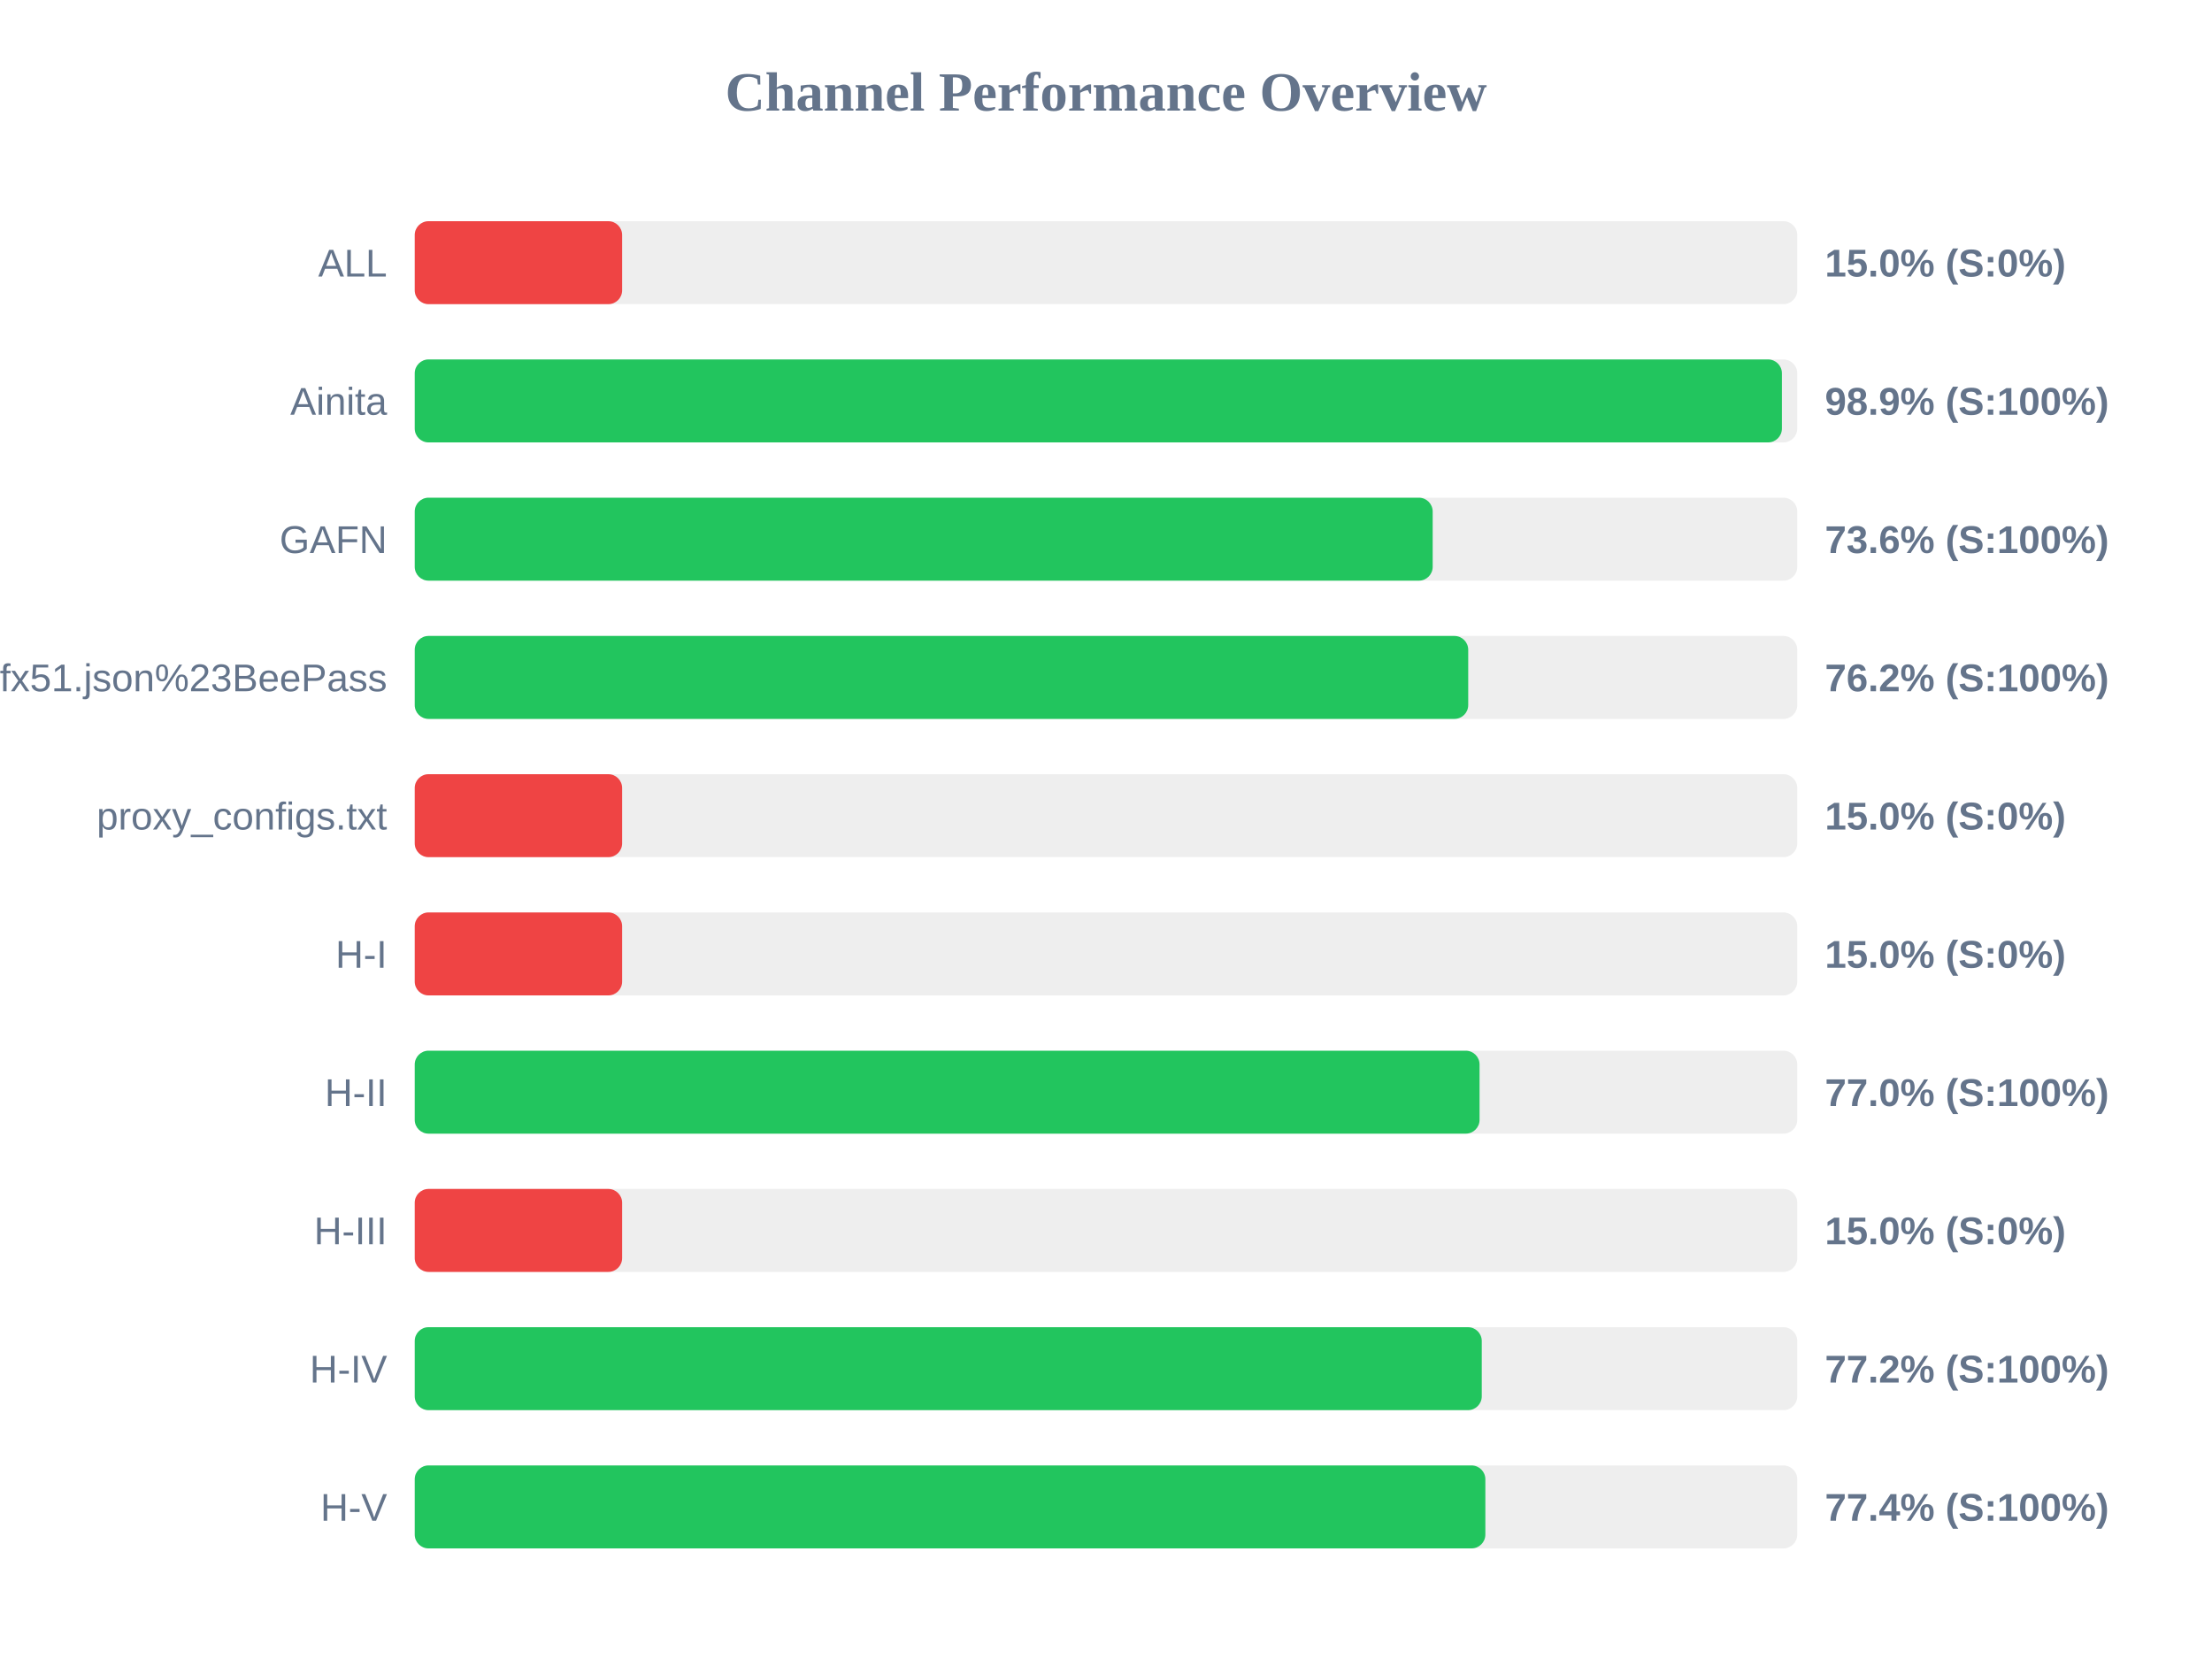
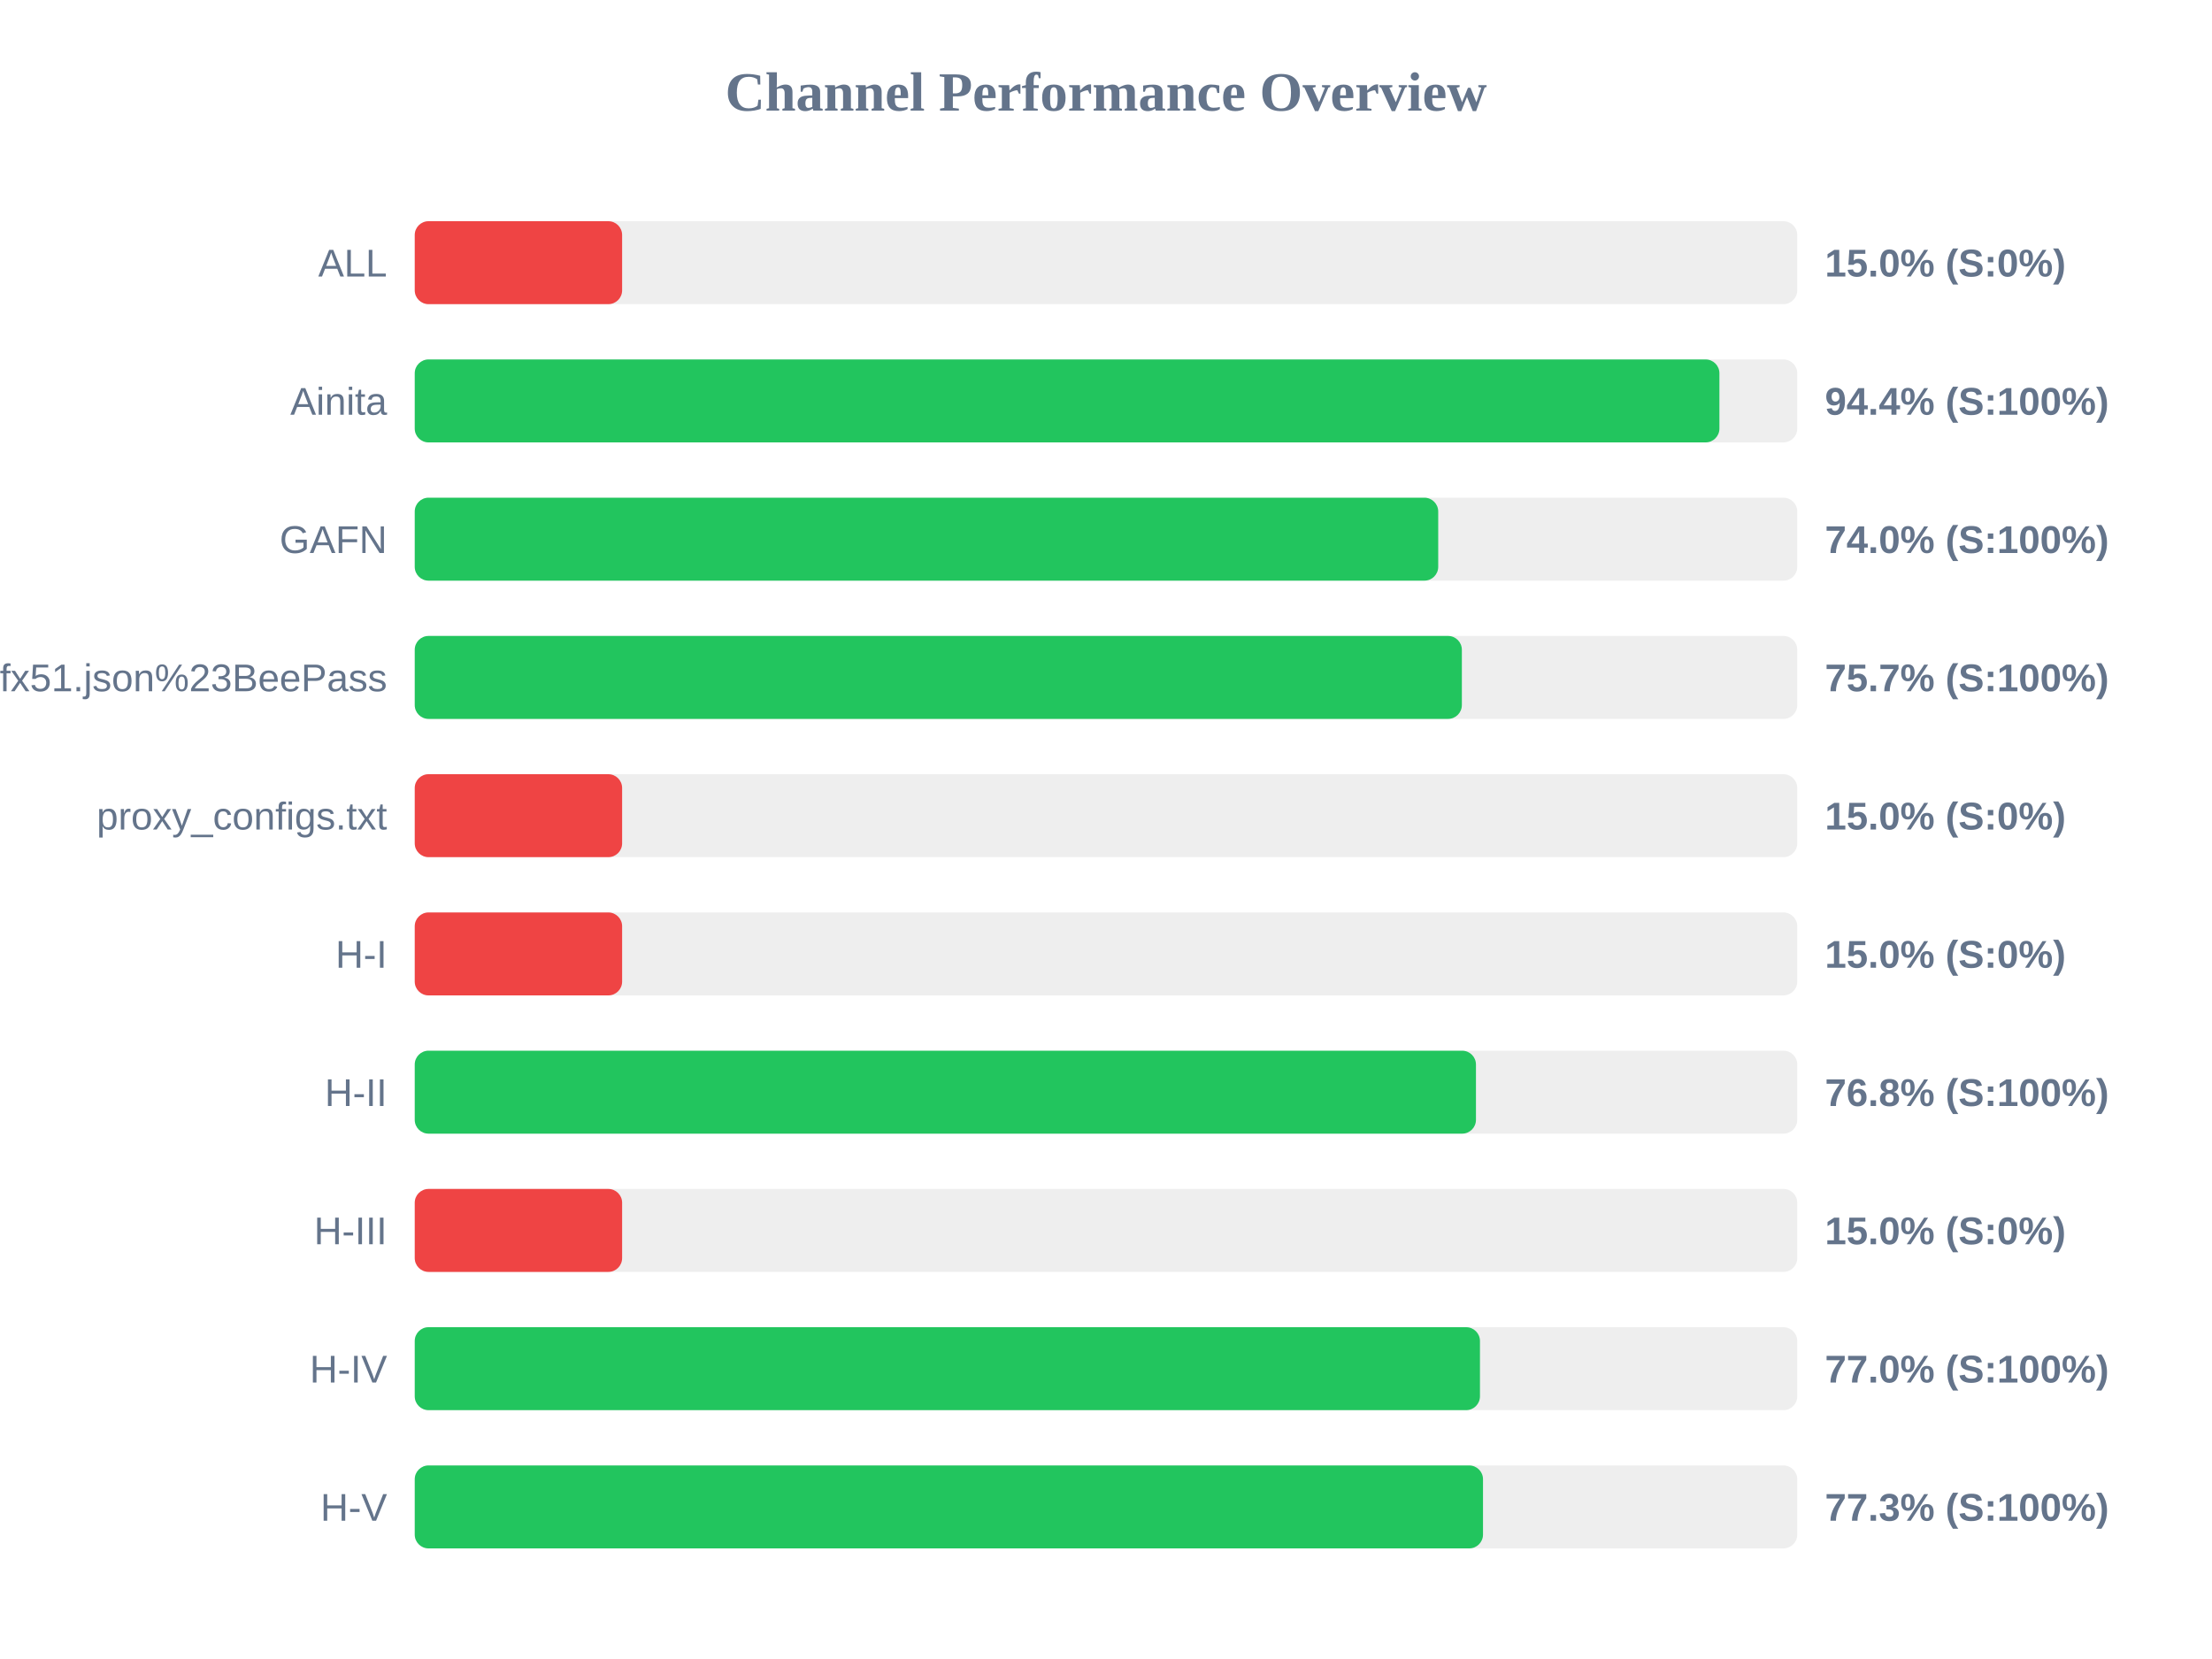
<svg xmlns="http://www.w3.org/2000/svg" width="800" height="600" version="1.1">
  <style>
        .row { font: 14px Arial; fill: #64748b; }
        .score { font: bold 14px Arial; fill: #64748b; }
    </style>
  <text x="400" y="40" text-anchor="middle" font-size="20px" font-weight="bold" fill="#64748b">Channel Performance Overview</text>
  <rect x="150" y="80" width="500" height="30" fill="#eee" rx="5" />
  <rect x="150" y="80" width="75.0" height="30" fill="#ef4444" rx="5" />
  <text x="140" y="100" text-anchor="end" class="row">ALL</text>
  <text x="660" y="100" text-anchor="start" class="score">15.0% (S:0%)</text>
  <rect x="150" y="130" width="500" height="30" fill="#eee" rx="5" />
-   <rect x="150" y="130" width="494.45" height="30" fill="#22c55e" rx="5" />
+   <rect x="150" y="130" width="471.85" height="30" fill="#22c55e" rx="5" />
  <text x="140" y="150" text-anchor="end" class="row">Ainita</text>
-   <text x="660" y="150" text-anchor="start" class="score">98.9% (S:100%)</text>
+   <text x="660" y="150" text-anchor="start" class="score">94.4% (S:100%)</text>
  <rect x="150" y="180" width="500" height="30" fill="#eee" rx="5" />
-   <rect x="150" y="180" width="368.15" height="30" fill="#22c55e" rx="5" />
+   <rect x="150" y="180" width="370.15" height="30" fill="#22c55e" rx="5" />
  <text x="140" y="200" text-anchor="end" class="row">GAFN</text>
-   <text x="660" y="200" text-anchor="start" class="score">73.6% (S:100%)</text>
+   <text x="660" y="200" text-anchor="start" class="score">74.0% (S:100%)</text>
  <rect x="150" y="230" width="500" height="30" fill="#eee" rx="5" />
-   <rect x="150" y="230" width="381.0" height="30" fill="#22c55e" rx="5" />
+   <rect x="150" y="230" width="378.7" height="30" fill="#22c55e" rx="5" />
  <text x="140" y="250" text-anchor="end" class="row">sub?s=ssconf%3A%2F%2Fs3.amazonaws.com%2Fbeedynconprd%2Fzf38bv6oxi1nv3wfkpmxyfl8yj5fargza3foantoalu16vznl0ckxx7bgf1ufx51.json%23BeePass</text>
-   <text x="660" y="250" text-anchor="start" class="score">76.2% (S:100%)</text>
+   <text x="660" y="250" text-anchor="start" class="score">75.7% (S:100%)</text>
  <rect x="150" y="280" width="500" height="30" fill="#eee" rx="5" />
  <rect x="150" y="280" width="75.0" height="30" fill="#ef4444" rx="5" />
  <text x="140" y="300" text-anchor="end" class="row">proxy_configs.txt</text>
  <text x="660" y="300" text-anchor="start" class="score">15.0% (S:0%)</text>
  <rect x="150" y="330" width="500" height="30" fill="#eee" rx="5" />
  <rect x="150" y="330" width="75.0" height="30" fill="#ef4444" rx="5" />
  <text x="140" y="350" text-anchor="end" class="row">H-I</text>
  <text x="660" y="350" text-anchor="start" class="score">15.0% (S:0%)</text>
  <rect x="150" y="380" width="500" height="30" fill="#eee" rx="5" />
-   <rect x="150" y="380" width="385.1" height="30" fill="#22c55e" rx="5" />
+   <rect x="150" y="380" width="383.8" height="30" fill="#22c55e" rx="5" />
  <text x="140" y="400" text-anchor="end" class="row">H-II</text>
-   <text x="660" y="400" text-anchor="start" class="score">77.0% (S:100%)</text>
+   <text x="660" y="400" text-anchor="start" class="score">76.8% (S:100%)</text>
  <rect x="150" y="430" width="500" height="30" fill="#eee" rx="5" />
  <rect x="150" y="430" width="75.0" height="30" fill="#ef4444" rx="5" />
  <text x="140" y="450" text-anchor="end" class="row">H-III</text>
  <text x="660" y="450" text-anchor="start" class="score">15.0% (S:0%)</text>
  <rect x="150" y="480" width="500" height="30" fill="#eee" rx="5" />
-   <rect x="150" y="480" width="385.9" height="30" fill="#22c55e" rx="5" />
+   <rect x="150" y="480" width="385.25" height="30" fill="#22c55e" rx="5" />
  <text x="140" y="500" text-anchor="end" class="row">H-IV</text>
-   <text x="660" y="500" text-anchor="start" class="score">77.2% (S:100%)</text>
+   <text x="660" y="500" text-anchor="start" class="score">77.0% (S:100%)</text>
  <rect x="150" y="530" width="500" height="30" fill="#eee" rx="5" />
-   <rect x="150" y="530" width="387.2" height="30" fill="#22c55e" rx="5" />
+   <rect x="150" y="530" width="386.35" height="30" fill="#22c55e" rx="5" />
  <text x="140" y="550" text-anchor="end" class="row">H-V</text>
-   <text x="660" y="550" text-anchor="start" class="score">77.4% (S:100%)</text>
+   <text x="660" y="550" text-anchor="start" class="score">77.3% (S:100%)</text>
</svg>
